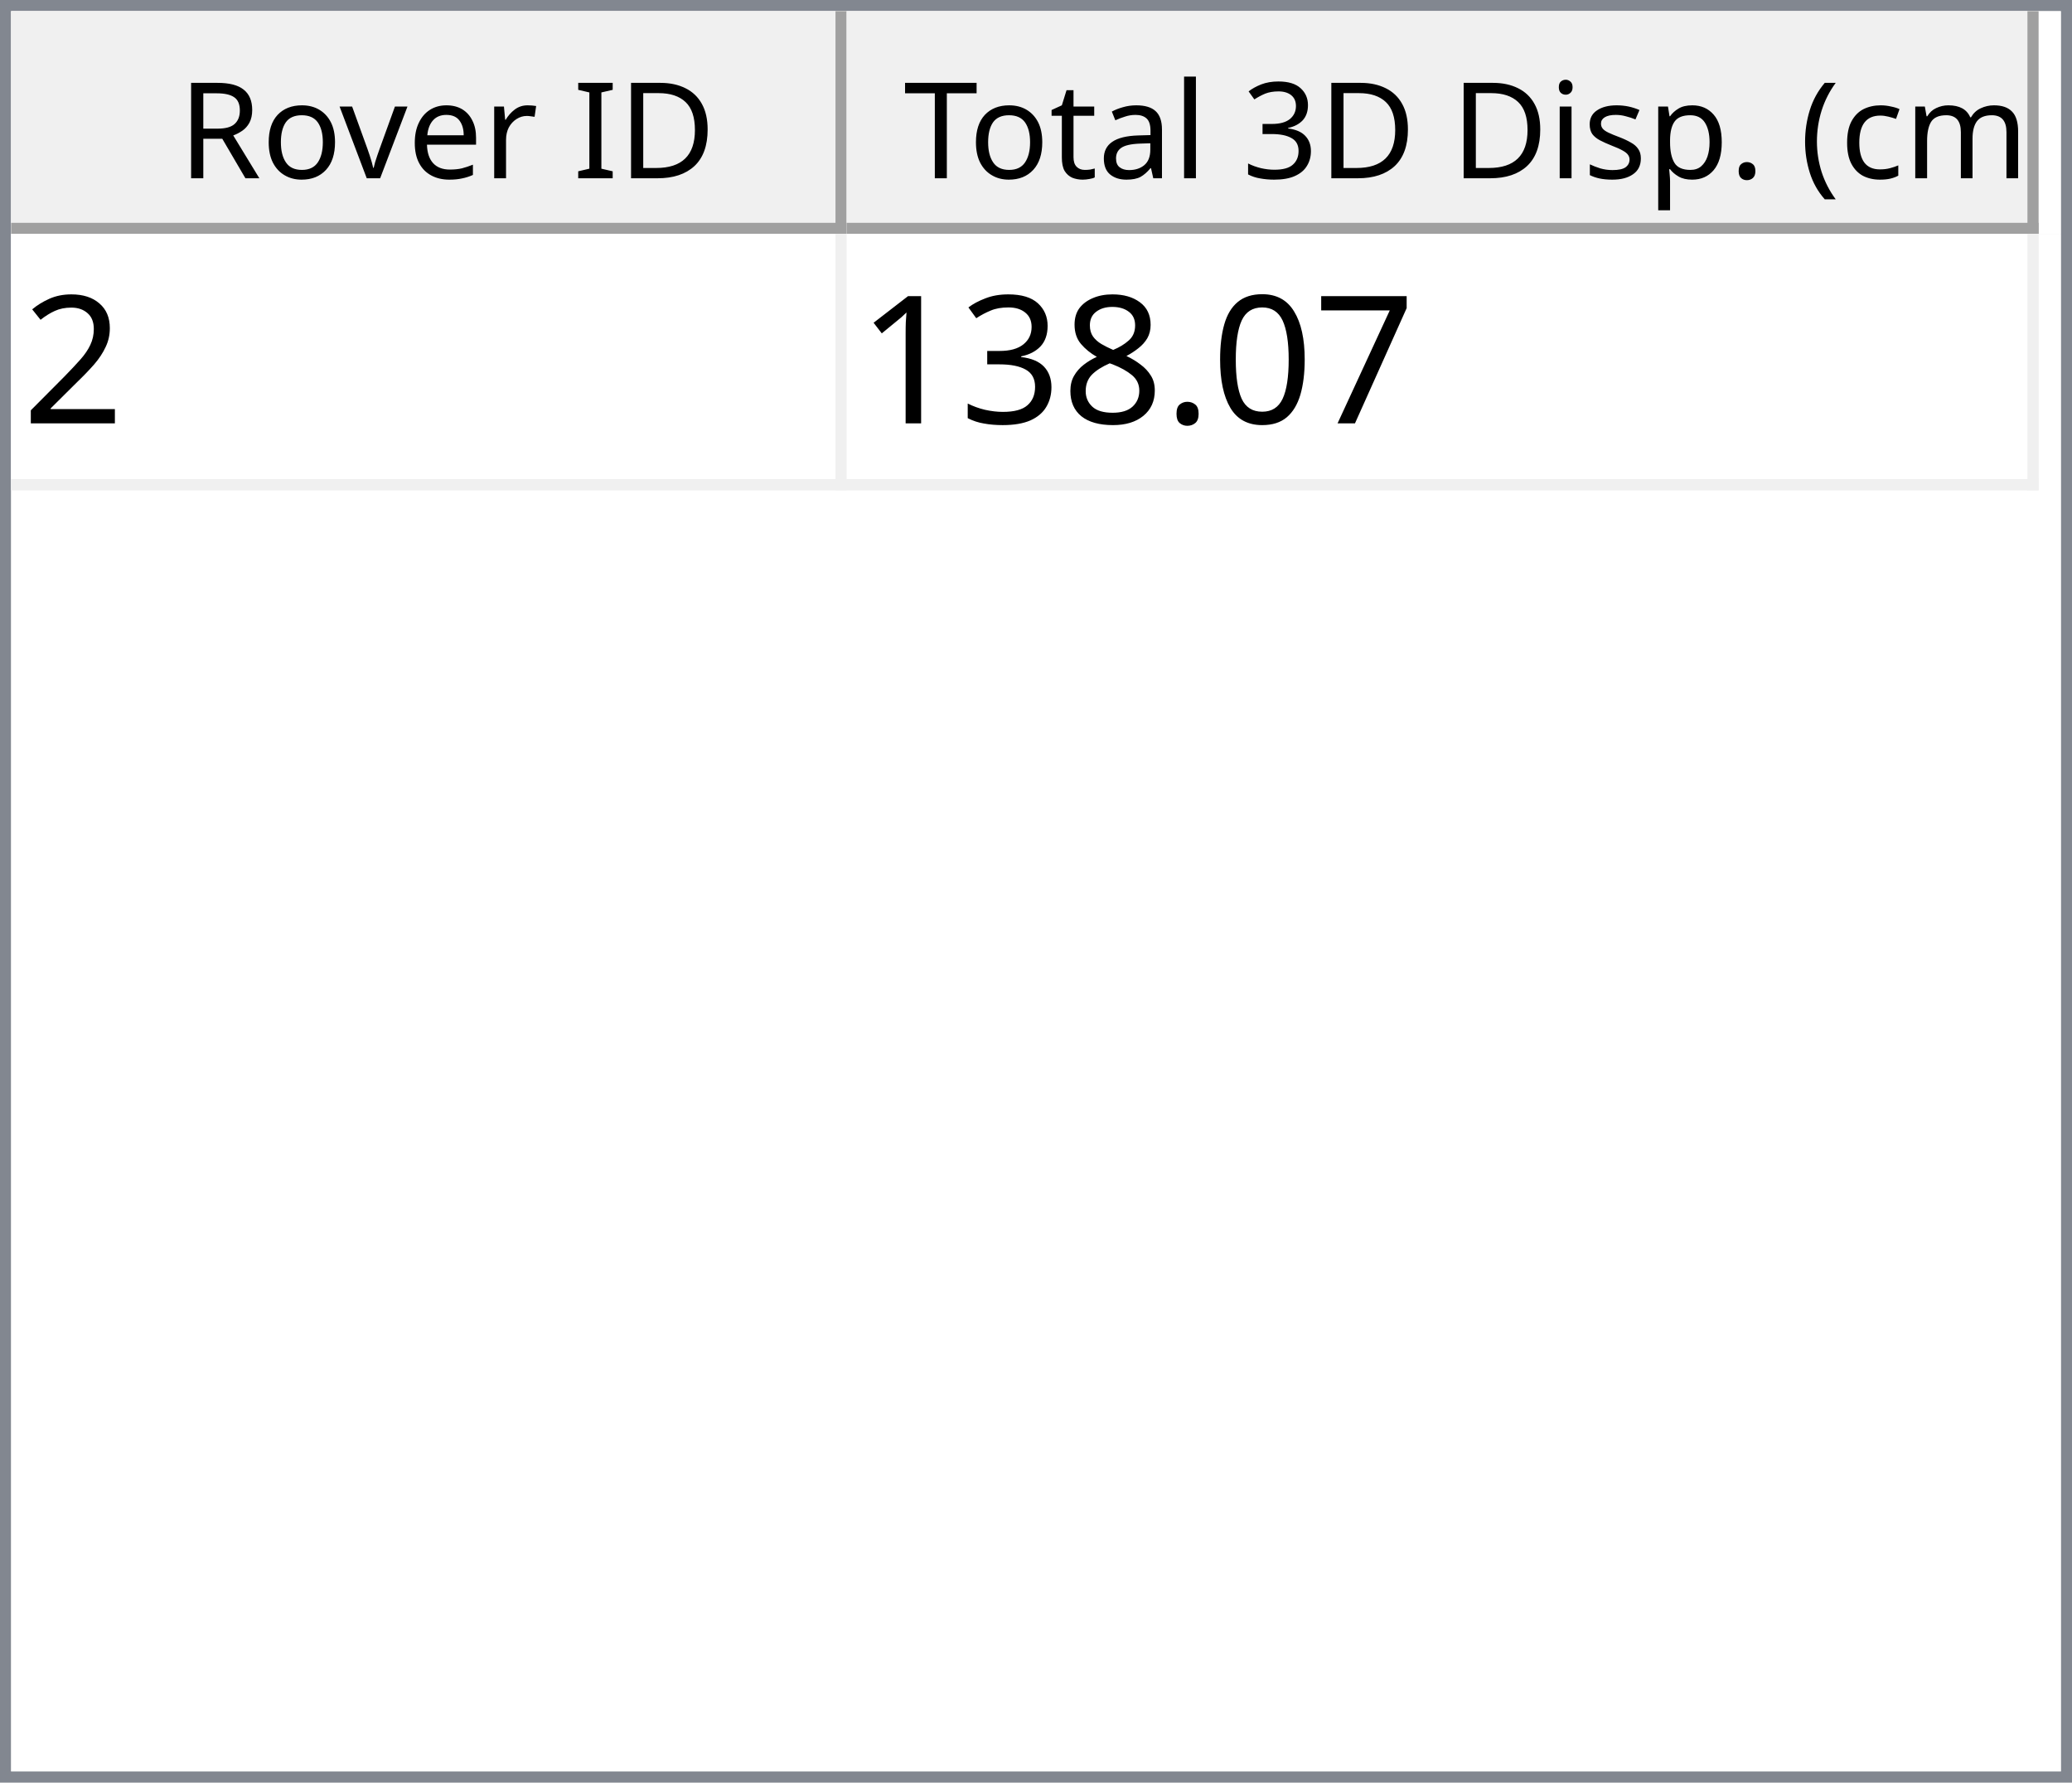
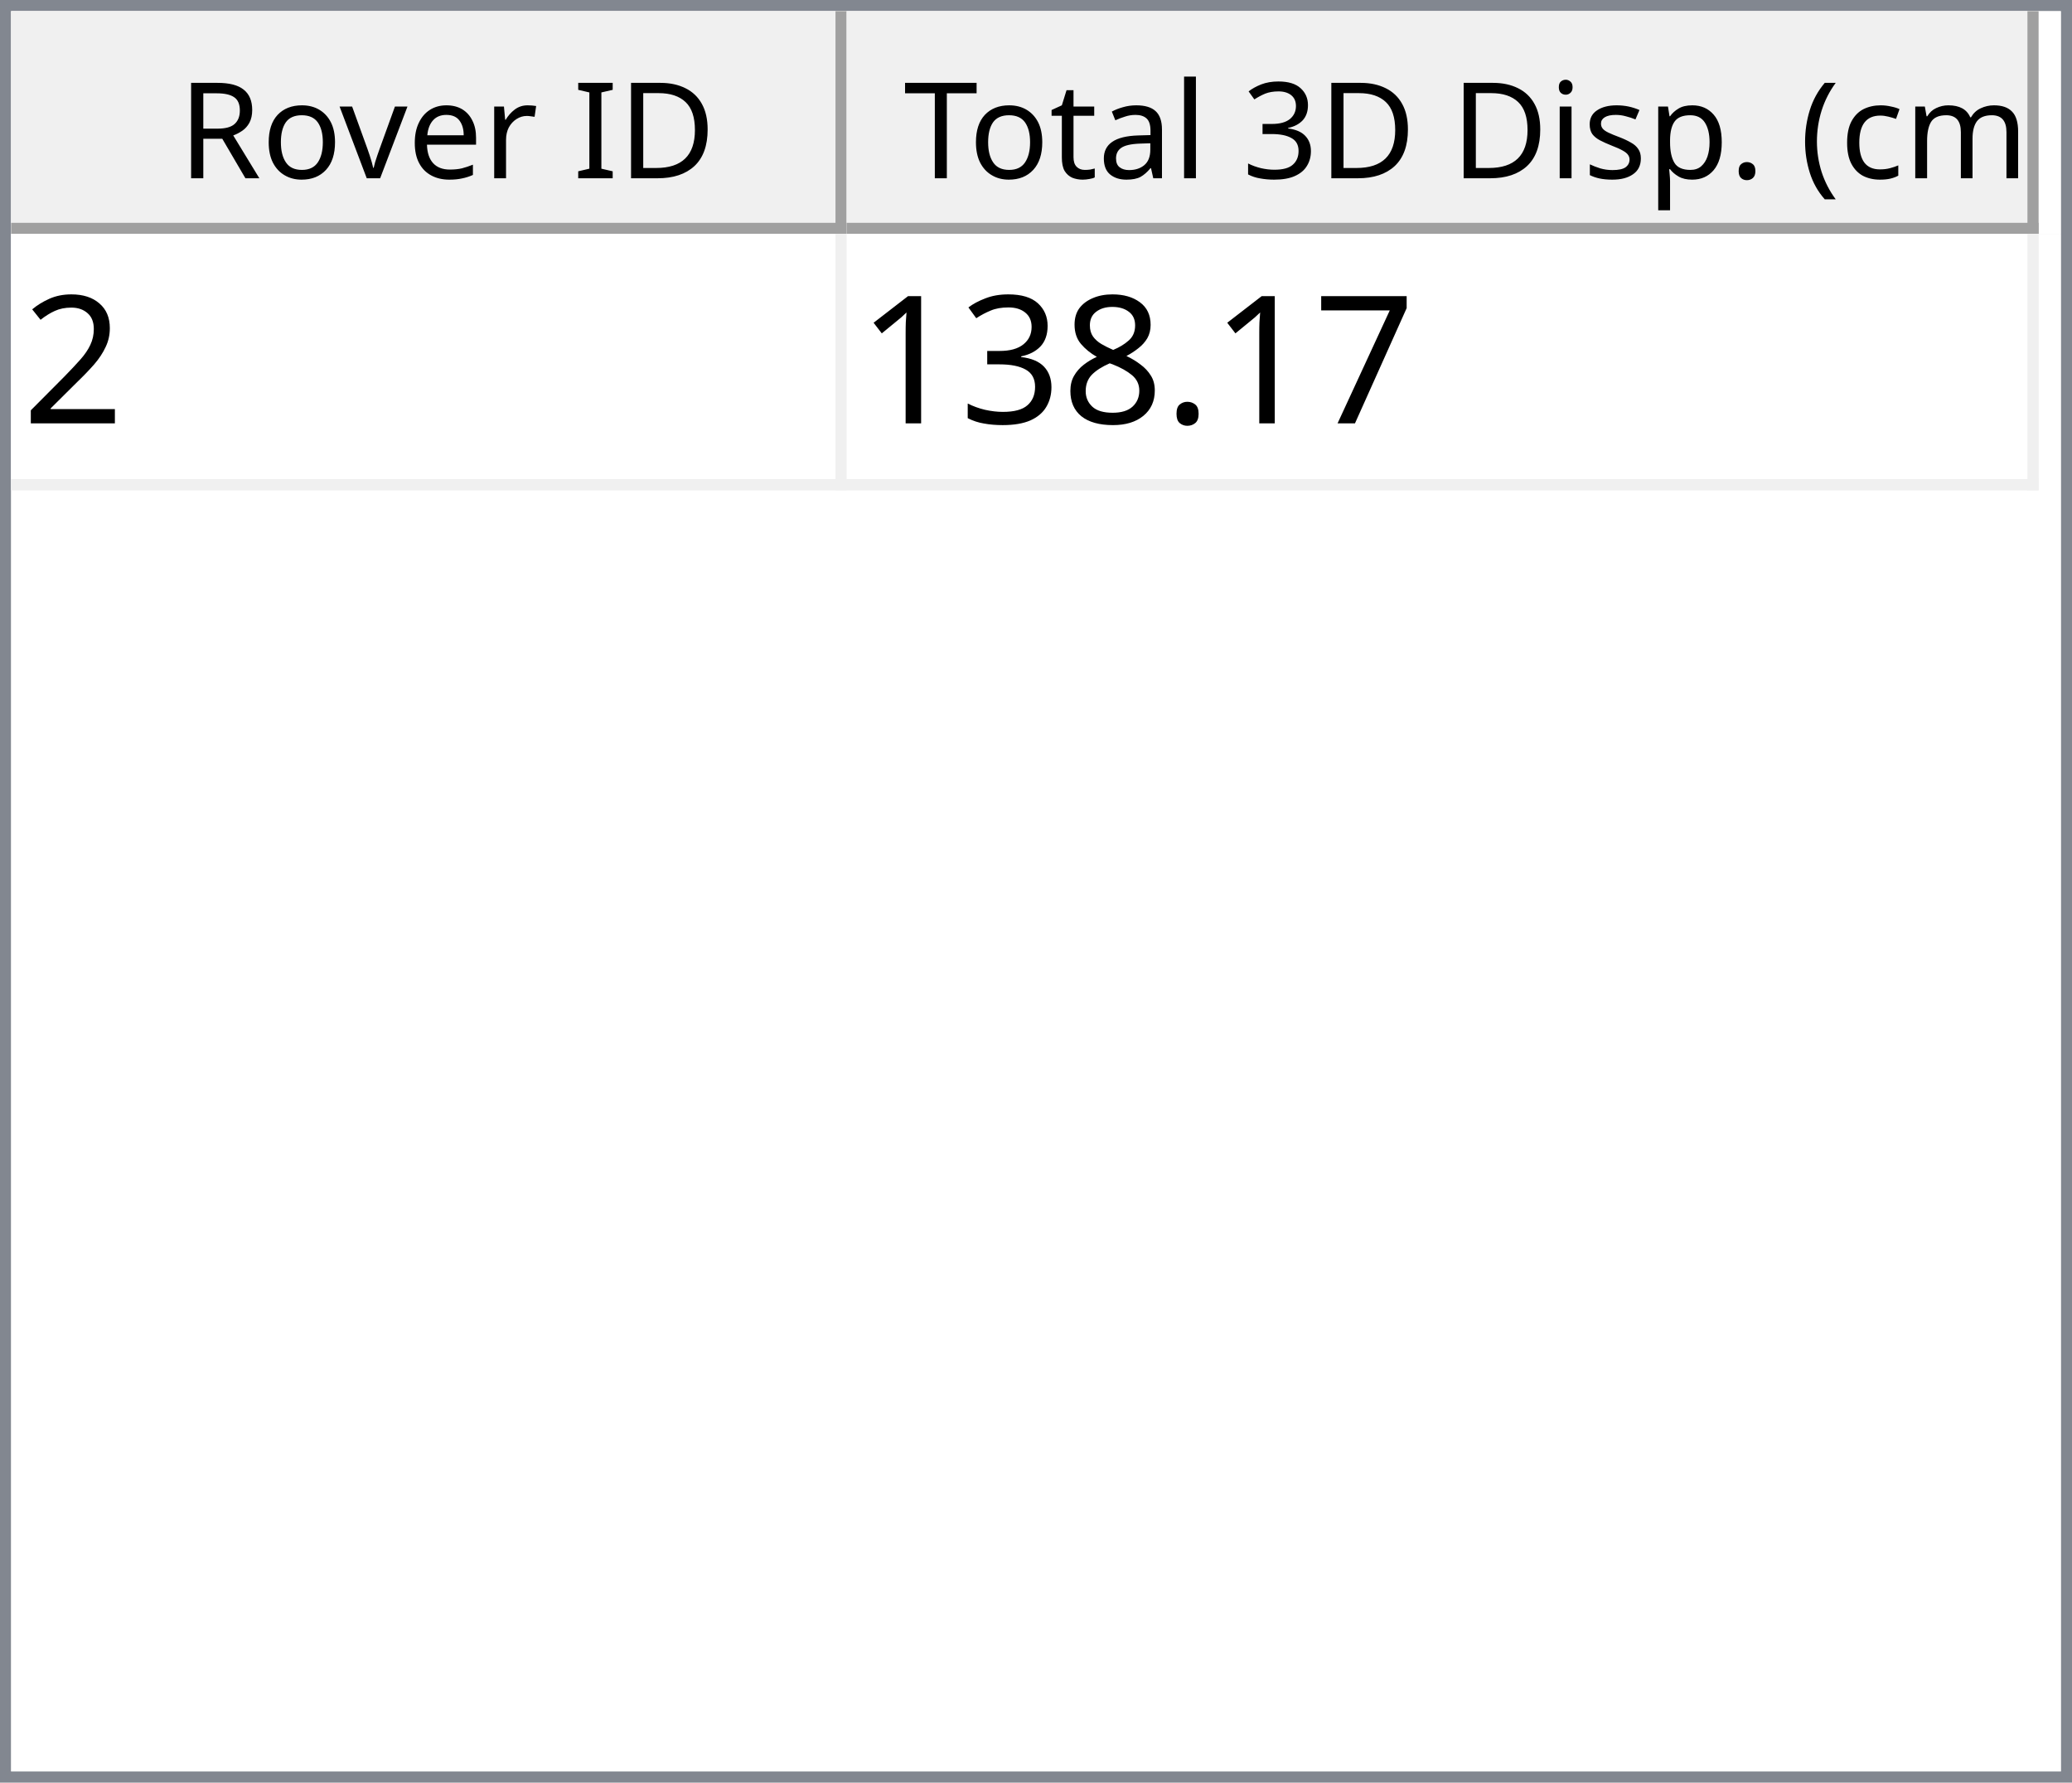
<svg xmlns="http://www.w3.org/2000/svg" style="fill-opacity:1; color-rendering:auto; color-interpolation:auto; text-rendering:auto; stroke:black; stroke-linecap:square; stroke-miterlimit:10; shape-rendering:auto; stroke-opacity:1; fill:black; stroke-dasharray:none; font-weight:normal; stroke-width:1; font-family:'Dialog'; font-style:normal; stroke-linejoin:miter; font-size:12px; stroke-dashoffset:0; image-rendering:auto;" width="186" height="160">
  <defs id="genericDefs" />
  <g>
    <defs id="defs1">
      <clipPath clipPathUnits="userSpaceOnUse" id="clipPath1">
        <path d="M0 0 L186 0 L186 160 L0 160 L0 0 Z" />
      </clipPath>
      <clipPath clipPathUnits="userSpaceOnUse" id="clipPath2">
        <path d="M0 0 L0 160 L186 160 L186 0 Z" />
      </clipPath>
      <clipPath clipPathUnits="userSpaceOnUse" id="clipPath3">
        <path d="M0 0 L0 20 L184 20 L184 0 Z" />
      </clipPath>
      <clipPath clipPathUnits="userSpaceOnUse" id="clipPath4">
        <path d="M0 0 L0 20 L75 20 L75 0 Z" />
      </clipPath>
      <clipPath clipPathUnits="userSpaceOnUse" id="clipPath5">
        <path d="M1 1 L1 19 L74 19 L74 1 Z" />
      </clipPath>
      <clipPath clipPathUnits="userSpaceOnUse" id="clipPath6">
        <path d="M0 0 L0 18 L73 18 L73 0 Z" />
      </clipPath>
      <clipPath clipPathUnits="userSpaceOnUse" id="clipPath7">
        <path d="M-0.5 -0.5 L-0.5 19.5 L74.5 19.5 L74.5 -0.5 Z" />
      </clipPath>
      <clipPath clipPathUnits="userSpaceOnUse" id="clipPath8">
        <path d="M0 0 L0 20 L107 20 L107 0 Z" />
      </clipPath>
      <clipPath clipPathUnits="userSpaceOnUse" id="clipPath9">
        <path d="M1 1 L1 19 L106 19 L106 1 Z" />
      </clipPath>
      <clipPath clipPathUnits="userSpaceOnUse" id="clipPath10">
        <path d="M0 0 L0 18 L105 18 L105 0 Z" />
      </clipPath>
      <clipPath clipPathUnits="userSpaceOnUse" id="clipPath11">
        <path d="M-0.5 -0.5 L-0.5 19.5 L106.5 19.5 L106.5 -0.5 Z" />
      </clipPath>
      <clipPath clipPathUnits="userSpaceOnUse" id="clipPath12">
        <path d="M0 0 L0 138 L184 138 L184 0 Z" />
      </clipPath>
      <clipPath clipPathUnits="userSpaceOnUse" id="clipPath13">
        <path d="M0 0 L0 23 L182 23 L182 0 Z" />
      </clipPath>
      <clipPath clipPathUnits="userSpaceOnUse" id="clipPath14">
        <path d="M-0.5 -0.5 L-0.5 22.5 L181.5 22.5 L181.5 -0.5 Z" />
      </clipPath>
      <clipPath clipPathUnits="userSpaceOnUse" id="clipPath15">
        <path d="M0 0 L0 22 L74 22 L74 0 Z" />
      </clipPath>
      <clipPath clipPathUnits="userSpaceOnUse" id="clipPath16">
        <path d="M0 0 L0 22 L106 22 L106 0 Z" />
      </clipPath>
      <font horiz-adv-x="64.551" id="font1">
        <font-face ascent="107.91" descent="25.098" units-per-em="100" style="font-style:normal; font-family:Segoe UI; font-weight:normal;" />
        <missing-glyph horiz-adv-x="64.551" d="M8.109 0 L8.109 68.266 L56.453 68.266 L56.453 0 L8.109 0 ZM15.328 7.234 L49.219 7.234 L49.219 61.031 L15.328 61.031 L15.328 7.234 Z" />
        <glyph unicode="D" horiz-adv-x="70.117" d="M9.188 0 L9.188 70.016 L28.516 70.016 Q65.531 70.016 65.531 35.891 Q65.531 19.672 55.25 9.836 Q44.969 0 27.734 0 L9.188 0 ZM17.391 62.594 L17.391 7.422 L27.828 7.422 Q41.609 7.422 49.273 14.797 Q56.938 22.172 56.938 35.688 Q56.938 62.594 28.328 62.594 L17.391 62.594 Z" />
        <glyph unicode="I" horiz-adv-x="26.611" d="M17.391 0 L9.188 0 L9.188 70.016 L17.391 70.016 L17.391 0 Z" />
        <glyph unicode=" " horiz-adv-x="27.393" d="" />
        <glyph unicode="r" horiz-adv-x="34.766" d="M34.188 41.891 Q32.078 43.5 28.125 43.5 Q23 43.5 19.555 38.672 Q16.109 33.844 16.109 25.484 L16.109 0 L8.109 0 L8.109 50 L16.109 50 L16.109 39.703 L16.312 39.703 Q18.016 44.969 21.531 47.922 Q25.047 50.875 29.391 50.875 Q32.516 50.875 34.188 50.203 L34.188 41.891 Z" />
        <glyph unicode="e" horiz-adv-x="52.295" d="M48.297 23 L12.984 23 Q13.188 14.656 17.484 10.109 Q21.781 5.562 29.297 5.562 Q37.75 5.562 44.828 11.141 L44.828 3.609 Q38.234 -1.172 27.391 -1.172 Q16.797 -1.172 10.742 5.641 Q4.688 12.453 4.688 24.812 Q4.688 36.469 11.305 43.82 Q17.922 51.172 27.734 51.172 Q37.547 51.172 42.922 44.828 Q48.297 38.484 48.297 27.203 L48.297 23 ZM40.094 29.781 Q40.047 36.719 36.75 40.578 Q33.453 44.438 27.594 44.438 Q21.922 44.438 17.969 40.383 Q14.016 36.328 13.094 29.781 L40.094 29.781 Z" />
        <glyph unicode="v" horiz-adv-x="47.9" d="M47.406 50 L27.484 0 L19.625 0 L0.688 50 L9.469 50 L22.172 13.672 Q23.578 9.672 23.922 6.688 L24.125 6.688 Q24.609 10.453 25.688 13.484 L38.969 50 L47.406 50 Z" />
        <glyph unicode="o" horiz-adv-x="58.594" d="M29 -1.172 Q17.922 -1.172 11.305 5.836 Q4.688 12.844 4.688 24.422 Q4.688 37.016 11.57 44.094 Q18.453 51.172 30.172 51.172 Q41.359 51.172 47.633 44.289 Q53.906 37.406 53.906 25.203 Q53.906 13.234 47.141 6.031 Q40.375 -1.172 29 -1.172 ZM29.594 44.438 Q21.875 44.438 17.383 39.188 Q12.891 33.938 12.891 24.703 Q12.891 15.828 17.43 10.695 Q21.969 5.562 29.594 5.562 Q37.359 5.562 41.531 10.594 Q45.703 15.625 45.703 24.906 Q45.703 34.281 41.531 39.359 Q37.359 44.438 29.594 44.438 Z" />
        <glyph unicode="R" horiz-adv-x="59.814" d="M59.375 0 L49.609 0 L37.891 19.625 Q36.281 22.359 34.766 24.289 Q33.25 26.219 31.664 27.438 Q30.078 28.656 28.25 29.219 Q26.422 29.781 24.125 29.781 L17.391 29.781 L17.391 0 L9.188 0 L9.188 70.016 L30.078 70.016 Q34.672 70.016 38.555 68.867 Q42.438 67.719 45.289 65.375 Q48.141 63.031 49.758 59.547 Q51.375 56.062 51.375 51.375 Q51.375 47.703 50.273 44.656 Q49.172 41.609 47.148 39.211 Q45.125 36.812 42.266 35.133 Q39.406 33.453 35.844 32.516 L35.844 32.328 Q37.594 31.547 38.891 30.547 Q40.188 29.547 41.359 28.18 Q42.531 26.812 43.68 25.078 Q44.828 23.344 46.234 21.047 L59.375 0 ZM17.391 62.594 L17.391 37.203 L28.516 37.203 Q31.594 37.203 34.203 38.133 Q36.812 39.062 38.719 40.797 Q40.625 42.531 41.703 45.047 Q42.781 47.562 42.781 50.688 Q42.781 56.297 39.141 59.445 Q35.5 62.594 28.609 62.594 L17.391 62.594 Z" />
        <glyph unicode=")" horiz-adv-x="30.176" d="M8.297 -15.922 L1.172 -15.922 Q16.406 2.344 16.406 26.812 Q16.406 51.469 1.078 70.016 L8.297 70.016 Q23.531 52.156 23.531 26.703 Q23.531 1.375 8.297 -15.922 Z" />
        <glyph unicode="m" horiz-adv-x="86.133" d="M79.109 0 L71.094 0 L71.094 28.719 Q71.094 37.016 68.531 40.727 Q65.969 44.438 59.906 44.438 Q54.781 44.438 51.195 39.75 Q47.609 35.062 47.609 28.516 L47.609 0 L39.594 0 L39.594 29.688 Q39.594 44.438 28.219 44.438 Q22.953 44.438 19.531 40.016 Q16.109 35.594 16.109 28.516 L16.109 0 L8.109 0 L8.109 50 L16.109 50 L16.109 42.094 L16.312 42.094 Q21.625 51.172 31.844 51.172 Q36.969 51.172 40.773 48.312 Q44.578 45.453 46 40.828 Q51.562 51.172 62.594 51.172 Q79.109 51.172 79.109 30.812 L79.109 0 Z" />
        <glyph unicode="c" horiz-adv-x="46.191" d="M42.188 2.297 Q36.422 -1.172 28.516 -1.172 Q17.828 -1.172 11.258 5.789 Q4.688 12.75 4.688 23.828 Q4.688 36.188 11.766 43.68 Q18.844 51.172 30.672 51.172 Q37.25 51.172 42.281 48.734 L42.281 40.531 Q36.719 44.438 30.375 44.438 Q22.703 44.438 17.797 38.945 Q12.891 33.453 12.891 24.516 Q12.891 15.719 17.508 10.641 Q22.125 5.562 29.891 5.562 Q36.422 5.562 42.188 9.906 L42.188 2.297 Z" />
        <glyph unicode="(" horiz-adv-x="30.176" d="M29.109 -15.922 L21.969 -15.922 Q6.844 1.375 6.844 26.703 Q6.844 52.156 21.969 70.016 L29.203 70.016 Q13.875 51.469 13.875 26.812 Q13.875 2.344 29.109 -15.922 Z" />
        <glyph unicode="." horiz-adv-x="21.68" d="M10.891 -1.078 Q8.641 -1.078 7.055 0.539 Q5.469 2.156 5.469 4.391 Q5.469 6.641 7.055 8.273 Q8.641 9.906 10.891 9.906 Q13.188 9.906 14.797 8.273 Q16.406 6.641 16.406 4.391 Q16.406 2.156 14.797 0.539 Q13.188 -1.078 10.891 -1.078 Z" />
        <glyph unicode="p" horiz-adv-x="58.789" d="M16.312 7.234 L16.109 7.234 L16.109 -23 L8.109 -23 L8.109 50 L16.109 50 L16.109 41.219 L16.312 41.219 Q22.219 51.172 33.594 51.172 Q43.266 51.172 48.688 44.461 Q54.109 37.75 54.109 26.469 Q54.109 13.922 48 6.375 Q41.891 -1.172 31.297 -1.172 Q21.578 -1.172 16.312 7.234 ZM16.109 27.391 L16.109 20.406 Q16.109 14.203 20.141 9.883 Q24.172 5.562 30.375 5.562 Q37.641 5.562 41.773 11.133 Q45.906 16.703 45.906 26.609 Q45.906 34.969 42.047 39.703 Q38.188 44.438 31.594 44.438 Q24.609 44.438 20.359 39.578 Q16.109 34.719 16.109 27.391 Z" />
        <glyph unicode="s" horiz-adv-x="42.432" d="M5.078 1.812 L5.078 10.406 Q11.625 5.562 19.484 5.562 Q30.031 5.562 30.031 12.594 Q30.031 14.594 29.125 15.992 Q28.219 17.391 26.68 18.461 Q25.141 19.531 23.07 20.383 Q21 21.234 18.609 22.172 Q15.281 23.484 12.766 24.828 Q10.25 26.172 8.57 27.859 Q6.891 29.547 6.031 31.695 Q5.172 33.844 5.172 36.719 Q5.172 40.234 6.789 42.945 Q8.406 45.656 11.086 47.484 Q13.766 49.312 17.211 50.242 Q20.656 51.172 24.312 51.172 Q30.812 51.172 35.938 48.922 L35.938 40.828 Q30.422 44.438 23.25 44.438 Q21 44.438 19.195 43.922 Q17.391 43.406 16.094 42.477 Q14.797 41.547 14.086 40.258 Q13.375 38.969 13.375 37.406 Q13.375 35.453 14.086 34.133 Q14.797 32.812 16.164 31.789 Q17.531 30.766 19.484 29.938 Q21.438 29.109 23.922 28.125 Q27.25 26.859 29.883 25.516 Q32.516 24.172 34.375 22.484 Q36.234 20.797 37.234 18.602 Q38.234 16.406 38.234 13.375 Q38.234 9.672 36.602 6.938 Q34.969 4.203 32.234 2.398 Q29.5 0.594 25.93 -0.289 Q22.359 -1.172 18.453 -1.172 Q10.75 -1.172 5.078 1.812 Z" />
        <glyph unicode="i" horiz-adv-x="24.219" d="M12.203 62.703 Q10.062 62.703 8.547 64.164 Q7.031 65.625 7.031 67.875 Q7.031 70.125 8.547 71.609 Q10.062 73.094 12.203 73.094 Q14.406 73.094 15.945 71.609 Q17.484 70.125 17.484 67.875 Q17.484 65.719 15.945 64.211 Q14.406 62.703 12.203 62.703 ZM16.109 0 L8.109 0 L8.109 50 L16.109 50 L16.109 0 Z" />
        <glyph unicode="3" horiz-adv-x="53.906" d="M46.531 19.828 Q46.531 15.094 44.75 11.211 Q42.969 7.328 39.719 4.57 Q36.469 1.812 31.93 0.297 Q27.391 -1.219 21.922 -1.219 Q11.922 -1.219 6 2.594 L6 11.188 Q13.094 5.609 22.219 5.609 Q25.875 5.609 28.828 6.539 Q31.781 7.469 33.906 9.227 Q36.031 10.984 37.18 13.477 Q38.328 15.969 38.328 19.094 Q38.328 32.812 18.797 32.812 L12.984 32.812 L12.984 39.594 L18.5 39.594 Q35.797 39.594 35.797 52.484 Q35.797 64.406 22.609 64.406 Q15.188 64.406 8.688 59.422 L8.688 67.188 Q15.375 71.188 24.609 71.188 Q29 71.188 32.57 69.969 Q36.141 68.75 38.68 66.555 Q41.219 64.359 42.609 61.281 Q44 58.203 44 54.5 Q44 40.672 30.031 36.719 L30.031 36.531 Q33.594 36.141 36.625 34.797 Q39.656 33.453 41.852 31.305 Q44.047 29.156 45.289 26.25 Q46.531 23.344 46.531 19.828 Z" />
        <glyph unicode="l" horiz-adv-x="24.219" d="M16.109 0 L8.109 0 L8.109 74.031 L16.109 74.031 L16.109 0 Z" />
        <glyph unicode="a" horiz-adv-x="50.879" d="M43.891 0 L35.891 0 L35.891 7.812 L35.688 7.812 Q30.469 -1.172 20.312 -1.172 Q12.844 -1.172 8.617 2.781 Q4.391 6.734 4.391 13.281 Q4.391 27.297 20.906 29.594 L35.891 31.688 Q35.891 44.438 25.594 44.438 Q16.547 44.438 9.281 38.281 L9.281 46.484 Q16.656 51.172 26.266 51.172 Q43.891 51.172 43.891 32.516 L43.891 0 ZM35.891 25.297 L23.828 23.641 Q18.266 22.859 15.43 20.875 Q12.594 18.891 12.594 13.875 Q12.594 10.203 15.211 7.883 Q17.828 5.562 22.172 5.562 Q28.125 5.562 32.008 9.742 Q35.891 13.922 35.891 20.312 L35.891 25.297 Z" />
        <glyph unicode="t" horiz-adv-x="33.887" d="M31.297 0.484 Q28.469 -1.078 23.828 -1.078 Q10.688 -1.078 10.688 13.578 L10.688 43.172 L2.094 43.172 L2.094 50 L10.688 50 L10.688 62.203 L18.703 64.797 L18.703 50 L31.297 50 L31.297 43.172 L18.703 43.172 L18.703 14.984 Q18.703 9.969 20.414 7.82 Q22.125 5.672 26.078 5.672 Q29.109 5.672 31.297 7.328 L31.297 0.484 Z" />
        <glyph unicode="T" horiz-adv-x="52.393" d="M50.594 62.594 L30.375 62.594 L30.375 0 L22.172 0 L22.172 62.594 L2 62.594 L2 70.016 L50.594 70.016 L50.594 62.594 Z" />
      </font>
      <font horiz-adv-x="75.0" id="font2">
        <font-face ascent="100.537" descent="21.973" units-per-em="100" style="font-style:normal; font-family:sans-serif; font-weight:normal;" />
        <missing-glyph horiz-adv-x="75.0" d="M12.5 0 L12.5 62.5 L62.5 62.5 L62.5 0 L12.5 0 ZM14.062 1.562 L60.938 1.562 L60.938 60.938 L14.062 60.938 L14.062 1.562 Z" />
        <glyph unicode="2" horiz-adv-x="55.615" d="M50.344 8.453 L50.344 0 L3.031 0 Q2.938 3.172 4.047 6.109 Q5.859 10.938 9.836 15.625 Q13.812 20.312 21.344 26.469 Q33.016 36.031 37.117 41.625 Q41.219 47.219 41.219 52.203 Q41.219 57.422 37.477 61.008 Q33.734 64.594 27.734 64.594 Q21.391 64.594 17.578 60.789 Q13.766 56.984 13.719 50.25 L4.688 51.172 Q5.609 61.281 11.664 66.578 Q17.719 71.875 27.938 71.875 Q38.234 71.875 44.242 66.164 Q50.25 60.453 50.25 52 Q50.25 47.703 48.492 43.555 Q46.734 39.406 42.656 34.812 Q38.578 30.219 29.109 22.219 Q21.188 15.578 18.945 13.211 Q16.703 10.844 15.234 8.453 L50.344 8.453 Z" />
        <glyph unicode="7" horiz-adv-x="55.615" d="M4.734 62.203 L4.734 70.656 L51.078 70.656 L51.078 63.812 Q44.234 56.547 37.523 44.484 Q30.812 32.422 27.156 19.672 Q24.516 10.688 23.781 0 L14.75 0 Q14.891 8.453 18.062 20.414 Q21.234 32.375 27.172 43.484 Q33.109 54.594 39.797 62.203 L4.734 62.203 Z" />
-         <glyph unicode="0" horiz-adv-x="55.615" d="M4.156 35.297 Q4.156 48 6.766 55.742 Q9.375 63.484 14.523 67.68 Q19.672 71.875 27.484 71.875 Q33.25 71.875 37.594 69.555 Q41.938 67.234 44.773 62.867 Q47.609 58.5 49.219 52.227 Q50.828 45.953 50.828 35.297 Q50.828 22.703 48.242 14.969 Q45.656 7.234 40.508 3.008 Q35.359 -1.219 27.484 -1.219 Q17.141 -1.219 11.234 6.203 Q4.156 15.141 4.156 35.297 ZM13.188 35.297 Q13.188 17.672 17.312 11.836 Q21.438 6 27.484 6 Q33.547 6 37.672 11.859 Q41.797 17.719 41.797 35.297 Q41.797 52.984 37.672 58.789 Q33.547 64.594 27.391 64.594 Q21.344 64.594 17.719 59.469 Q13.188 52.938 13.188 35.297 Z" />
        <glyph unicode="." horiz-adv-x="27.783" d="M9.078 0 L9.078 10.016 L19.094 10.016 L19.094 0 L9.078 0 Z" />
        <glyph unicode="8" horiz-adv-x="55.615" d="M17.672 38.812 Q12.203 40.828 9.57 44.539 Q6.938 48.25 6.938 53.422 Q6.938 61.234 12.555 66.555 Q18.172 71.875 27.484 71.875 Q36.859 71.875 42.578 66.43 Q48.297 60.984 48.297 53.172 Q48.297 48.188 45.68 44.508 Q43.062 40.828 37.75 38.812 Q44.344 36.672 47.781 31.883 Q51.219 27.094 51.219 20.453 Q51.219 11.281 44.727 5.031 Q38.234 -1.219 27.641 -1.219 Q17.047 -1.219 10.547 5.055 Q4.047 11.328 4.047 20.703 Q4.047 27.688 7.594 32.398 Q11.141 37.109 17.672 38.812 ZM15.922 53.719 Q15.922 48.641 19.195 45.414 Q22.469 42.188 27.688 42.188 Q32.766 42.188 36.016 45.383 Q39.266 48.578 39.266 53.219 Q39.266 58.062 35.914 61.359 Q32.562 64.656 27.594 64.656 Q22.562 64.656 19.242 61.43 Q15.922 58.203 15.922 53.719 ZM13.094 20.656 Q13.094 16.891 14.875 13.375 Q16.656 9.859 20.172 7.93 Q23.688 6 27.734 6 Q34.031 6 38.133 10.055 Q42.234 14.109 42.234 20.359 Q42.234 26.703 38.016 30.859 Q33.797 35.016 27.438 35.016 Q21.234 35.016 17.164 30.914 Q13.094 26.812 13.094 20.656 Z" />
        <glyph unicode="3" horiz-adv-x="55.615" d="M4.203 18.891 L12.984 20.062 Q14.5 12.594 18.141 9.297 Q21.781 6 27 6 Q33.203 6 37.477 10.297 Q41.75 14.594 41.75 20.953 Q41.75 27 37.797 30.93 Q33.844 34.859 27.734 34.859 Q25.25 34.859 21.531 33.891 L22.516 41.609 Q23.391 41.5 23.922 41.5 Q29.547 41.5 34.039 44.43 Q38.531 47.359 38.531 53.469 Q38.531 58.297 35.258 61.477 Q31.984 64.656 26.812 64.656 Q21.688 64.656 18.266 61.43 Q14.844 58.203 13.875 51.766 L5.078 53.328 Q6.688 62.156 12.398 67.016 Q18.109 71.875 26.609 71.875 Q32.469 71.875 37.398 69.359 Q42.328 66.844 44.945 62.5 Q47.562 58.156 47.562 53.266 Q47.562 48.641 45.07 44.828 Q42.578 41.016 37.703 38.766 Q44.047 37.312 47.562 32.695 Q51.078 28.078 51.078 21.141 Q51.078 11.766 44.242 5.25 Q37.406 -1.266 26.953 -1.266 Q17.531 -1.266 11.305 4.352 Q5.078 9.969 4.203 18.891 Z" />
        <glyph unicode="1" horiz-adv-x="55.615" d="M37.25 0 L28.469 0 L28.469 56 Q25.297 52.984 20.141 49.953 Q14.984 46.922 10.891 45.406 L10.891 53.906 Q18.266 57.375 23.781 62.305 Q29.297 67.234 31.594 71.875 L37.25 71.875 L37.25 0 Z" />
      </font>
    </defs>
    <g style="fill:white; stroke:white;">
      <rect x="0" y="0" width="186" style="clip-path:url(#clipPath1); stroke:none;" height="160" />
    </g>
    <g style="fill:white; text-rendering:optimizeSpeed; color-rendering:optimizeSpeed; image-rendering:optimizeSpeed; shape-rendering:crispEdges; stroke:white; color-interpolation:sRGB;">
      <rect x="0" width="186" height="160" y="0" style="stroke:none;" />
      <path style="stroke:none;" d="M0 160 L186 160 L186 0 L0 0 Z" />
    </g>
    <g style="fill:rgb(240,240,240); font-family:'Segoe UI'; stroke:rgb(240,240,240);">
      <rect x="0" y="0" width="186" style="clip-path:url(#clipPath2); stroke:none;" height="160" />
    </g>
    <g style="fill:rgb(130,135,144); font-family:'Segoe UI'; stroke:rgb(130,135,144);">
      <path d="M0 0 L186 0 L186 160 L0 160 L0 0 ZM1 1 L185 1 L185 159 L1 159 L1 1 Z" style="fill-rule:evenodd; clip-path:url(#clipPath2); stroke:none;" />
    </g>
    <g style="fill:white; font-family:'Segoe UI'; stroke:white;" transform="translate(1,1)">
      <rect x="0" y="0" width="184" style="clip-path:url(#clipPath3); stroke:none;" height="20" />
    </g>
    <g style="fill:rgb(240,240,240); font-family:'Segoe UI'; stroke:rgb(240,240,240);" transform="translate(1,1)">
      <rect x="0" y="0" width="75" style="clip-path:url(#clipPath4); stroke:none;" height="20" />
    </g>
    <g style="font-family:'Segoe UI';" transform="translate(2,2)">
      <text x="14" xml:space="preserve" y="14" style="clip-path:url(#clipPath6); stroke:none;">Rover ID</text>
    </g>
    <g style="fill:rgb(160,160,160); font-family:'Segoe UI'; stroke:rgb(160,160,160); stroke-linejoin:bevel;" transform="translate(1.5,1.5)">
      <line x1="74" x2="74" y1="0" style="fill:none; clip-path:url(#clipPath7);" y2="19" />
    </g>
    <g style="fill:rgb(160,160,160); font-family:'Segoe UI'; stroke:rgb(160,160,160); stroke-linejoin:bevel;" transform="matrix(1,0,0,1,1,1) translate(0.5,0.5)">
      <line x1="0" x2="74" y1="19" style="fill:none; clip-path:url(#clipPath7);" y2="19" />
    </g>
    <g style="fill:rgb(240,240,240); font-family:'Segoe UI'; stroke:rgb(240,240,240);" transform="translate(76,1)">
      <rect x="0" y="0" width="107" style="clip-path:url(#clipPath8); stroke:none;" height="20" />
    </g>
    <g style="font-family:'Segoe UI';" transform="translate(77,2)">
      <text x="1" xml:space="preserve" y="14" style="clip-path:url(#clipPath10); stroke:none;"> Total 3D Disp. (cm)</text>
    </g>
    <g style="fill:rgb(160,160,160); font-family:'Segoe UI'; stroke:rgb(160,160,160); stroke-linejoin:bevel;" transform="translate(76.5,1.5)">
      <line x1="106" x2="106" y1="0" style="fill:none; clip-path:url(#clipPath11);" y2="19" />
    </g>
    <g style="fill:rgb(160,160,160); font-family:'Segoe UI'; stroke:rgb(160,160,160); stroke-linejoin:bevel;" transform="matrix(1,0,0,1,76,1) translate(0.5,0.5)">
      <line x1="0" x2="106" y1="19" style="fill:none; clip-path:url(#clipPath11);" y2="19" />
    </g>
    <g style="fill:white; font-family:'Segoe UI'; stroke:white;" transform="translate(1,21)">
      <rect x="0" y="0" width="184" style="clip-path:url(#clipPath12); stroke:none;" height="138" />
    </g>
    <g style="fill:rgb(240,240,240); font-size:16px; font-family:sans-serif; stroke:rgb(240,240,240);" transform="translate(1,21)">
      <rect x="0" y="0" width="182" style="clip-path:url(#clipPath13); stroke:none;" height="23" />
      <line transform="translate(0.5,0.5)" x1="0" x2="181" y1="22" style="clip-path:url(#clipPath14); fill:none; stroke-linejoin:bevel;" y2="22" />
    </g>
    <g transform="matrix(1,0,0,1,1,21) translate(0.5,0.5)" style="fill:rgb(240,240,240); font-size:16px; font-family:sans-serif; stroke:rgb(240,240,240); stroke-linejoin:bevel;">
      <line x1="74" x2="74" y1="0" style="fill:none; clip-path:url(#clipPath14);" y2="22" />
    </g>
    <g transform="matrix(1,0,0,1,1,21) translate(0.5,0.5)" style="fill:rgb(240,240,240); font-size:16px; font-family:sans-serif; stroke:rgb(240,240,240); stroke-linejoin:bevel;">
      <line x1="181" x2="181" y1="0" style="fill:none; clip-path:url(#clipPath14);" y2="22" />
    </g>
    <g style="fill:white; font-size:16px; font-family:sans-serif; stroke:white;" transform="matrix(1,0,0,1,1,21)">
      <rect x="0" y="0" width="74" style="clip-path:url(#clipPath15); stroke:none;" height="22" />
      <text x="1" y="17" style="fill:black; clip-path:url(#clipPath15); stroke:none;" xml:space="preserve">2</text>
    </g>
    <g style="fill:white; font-size:16px; font-family:sans-serif; stroke:white;" transform="matrix(1,0,0,1,1,21) translate(75,0)">
      <rect x="0" y="0" width="106" style="clip-path:url(#clipPath16); stroke:none;" height="22" />
-       <text x="1" y="17" style="fill:black; clip-path:url(#clipPath16); stroke:none;" xml:space="preserve">138.07</text>
+       <text x="1" y="17" style="fill:black; clip-path:url(#clipPath16); stroke:none;" xml:space="preserve">138.17</text>
    </g>
  </g>
</svg>
